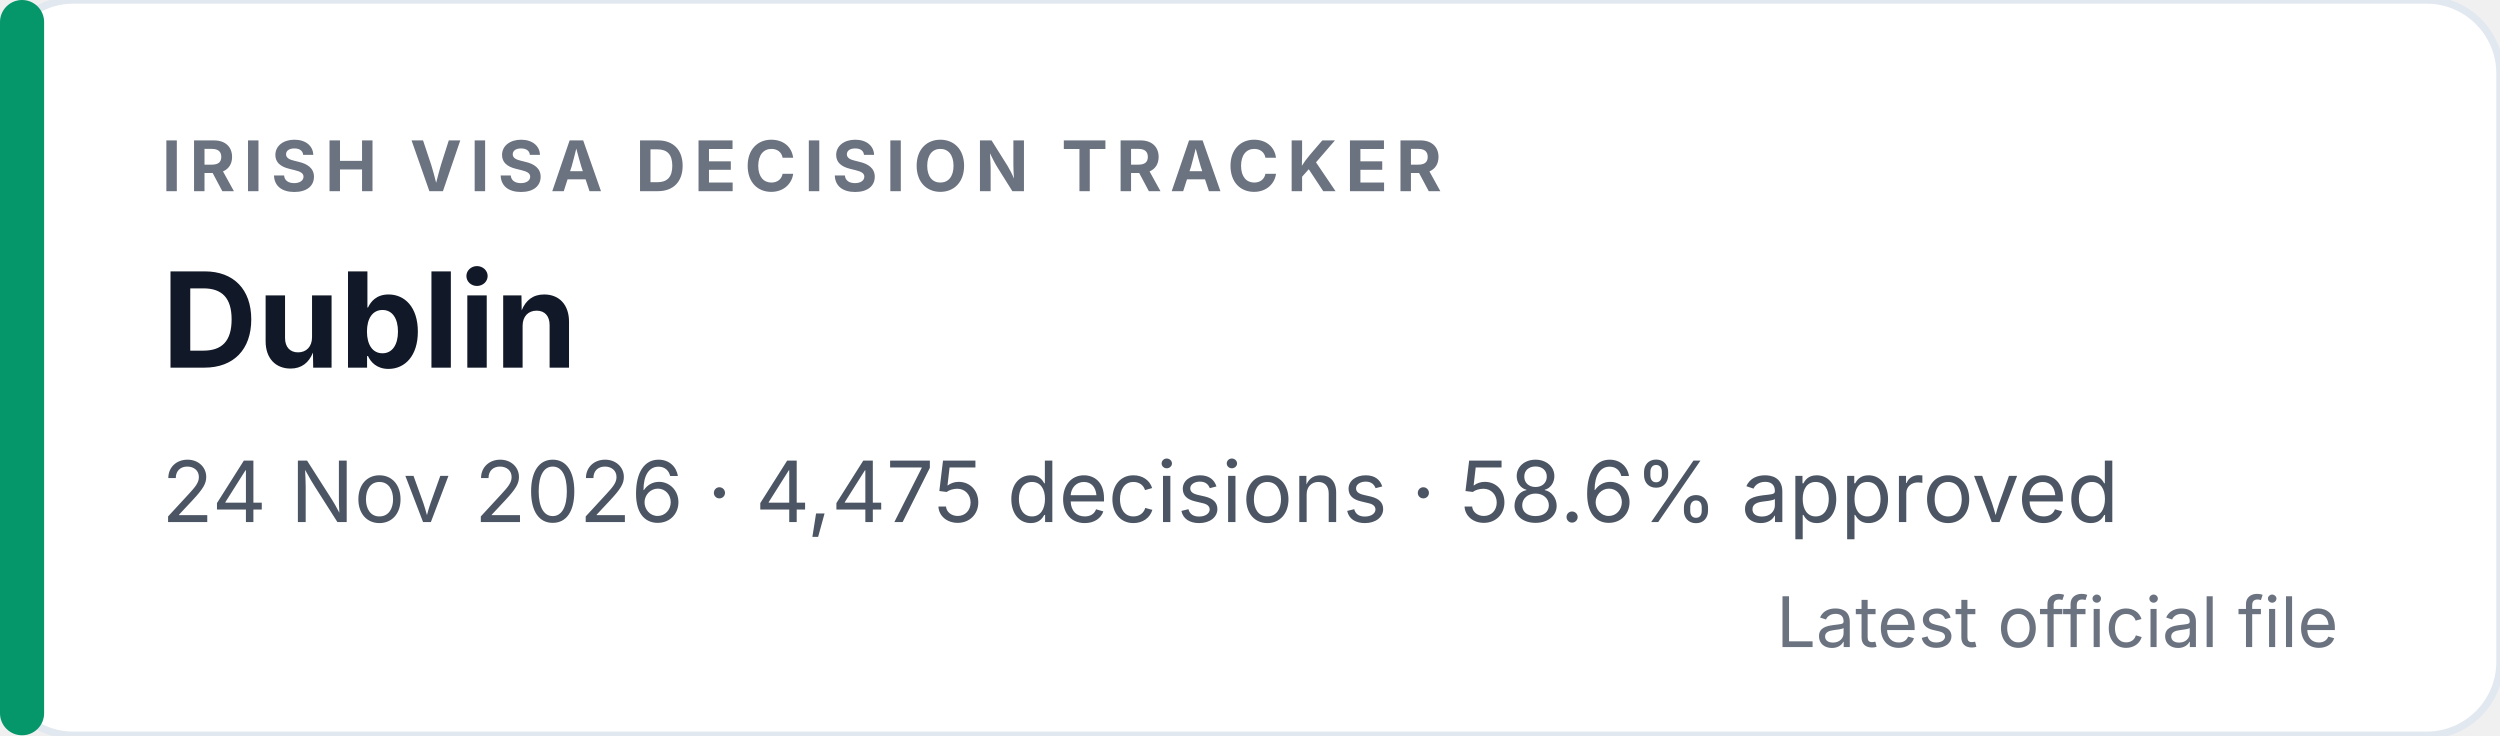
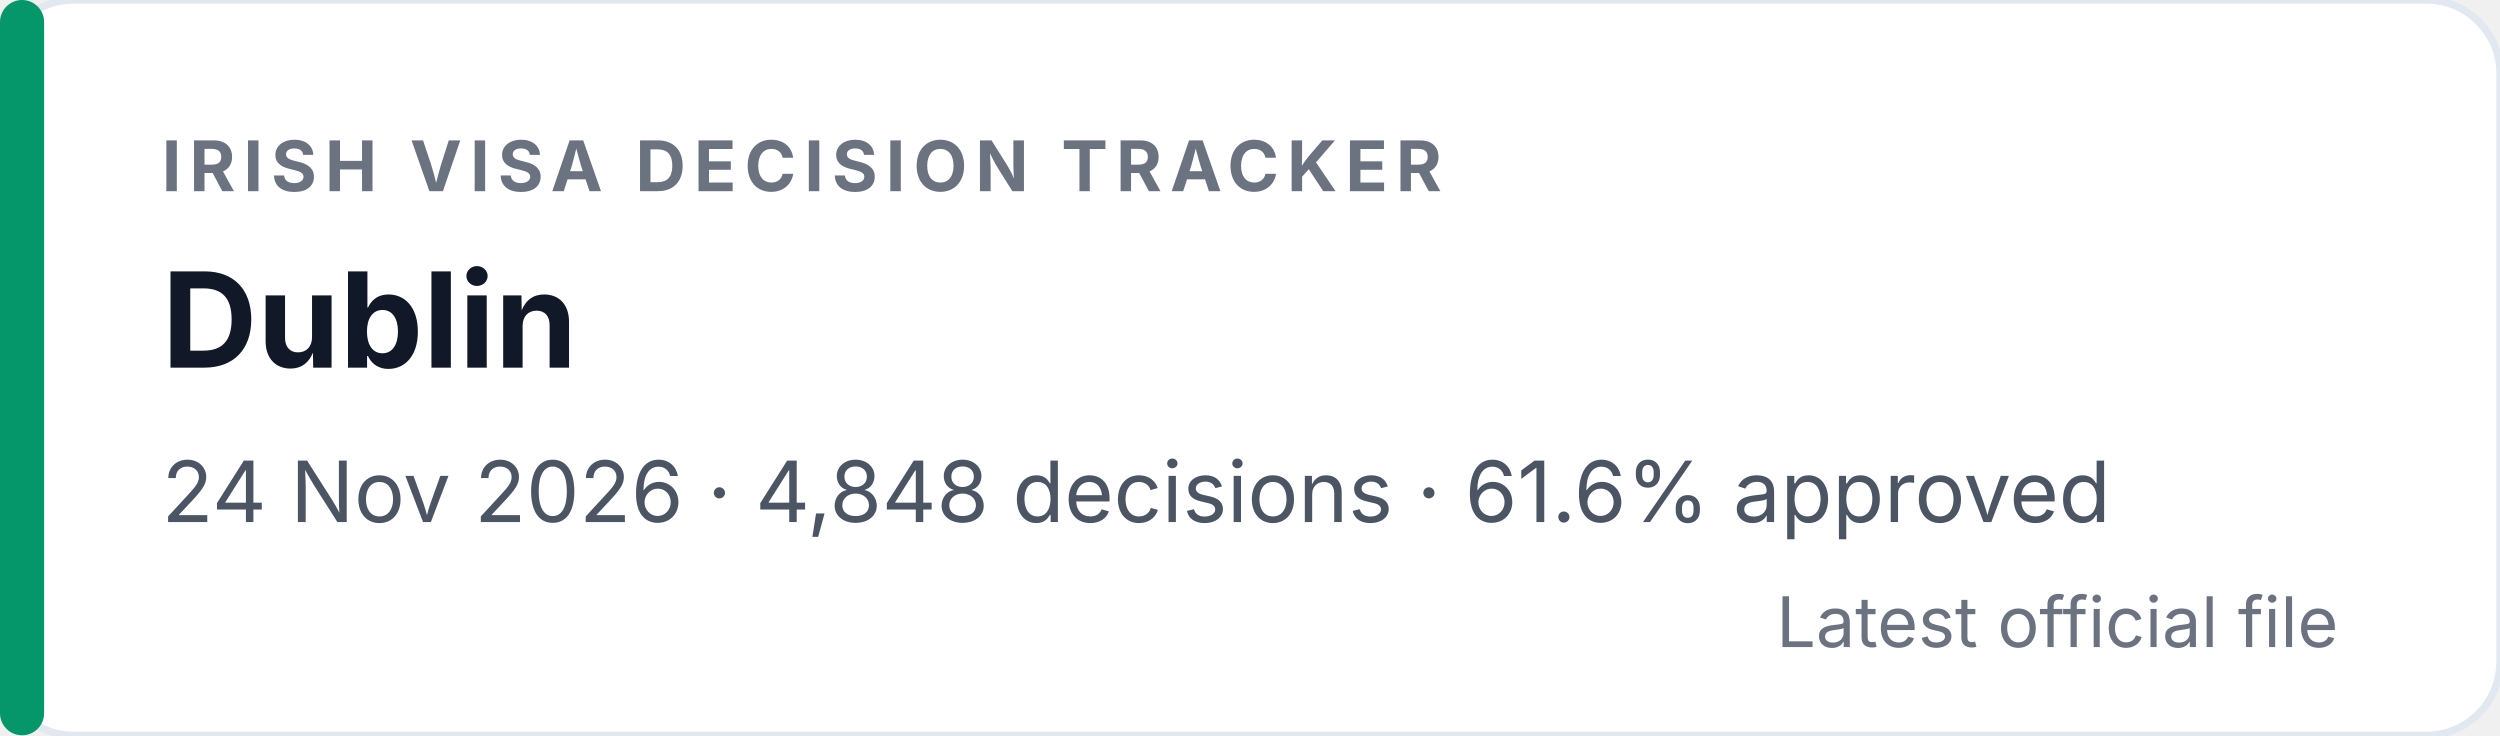
<svg xmlns="http://www.w3.org/2000/svg" width="340" height="100" viewBox="0 0 340 100" role="img" aria-labelledby="badge-title badge-desc">
  <rect width="340" height="100" rx="10" fill="#ffffff" stroke="#e2e8f0" />
  <rect x="0" y="0" width="6" height="100" rx="3" fill="#059669" />
  <text x="22" y="26" font-family="Inter, Segoe UI, Helvetica, Arial, sans-serif" font-size="9.5" font-weight="700" letter-spacing="1.1" fill="#6b7280">IRISH VISA DECISION TRACKER</text>
  <text x="22" y="50" font-family="Inter, Segoe UI, Helvetica, Arial, sans-serif" font-size="18" font-weight="700" fill="#111827">Dublin</text>
-   <text x="22" y="71" font-family="Inter, Segoe UI, Helvetica, Arial, sans-serif" font-size="11.5" fill="#4b5563">24 Nov 2026 · 4,475 decisions · 58.6% approved</text>
+   <text x="22" y="71" font-family="Inter, Segoe UI, Helvetica, Arial, sans-serif" font-size="11.5" fill="#4b5563">24 Nov 2026 · 4,848 decisions · 61.6% approved</text>
  <text x="318" y="88" text-anchor="end" font-family="Inter, Segoe UI, Helvetica, Arial, sans-serif" font-size="9.5" fill="#6b7280">Latest official file</text>
</svg>
